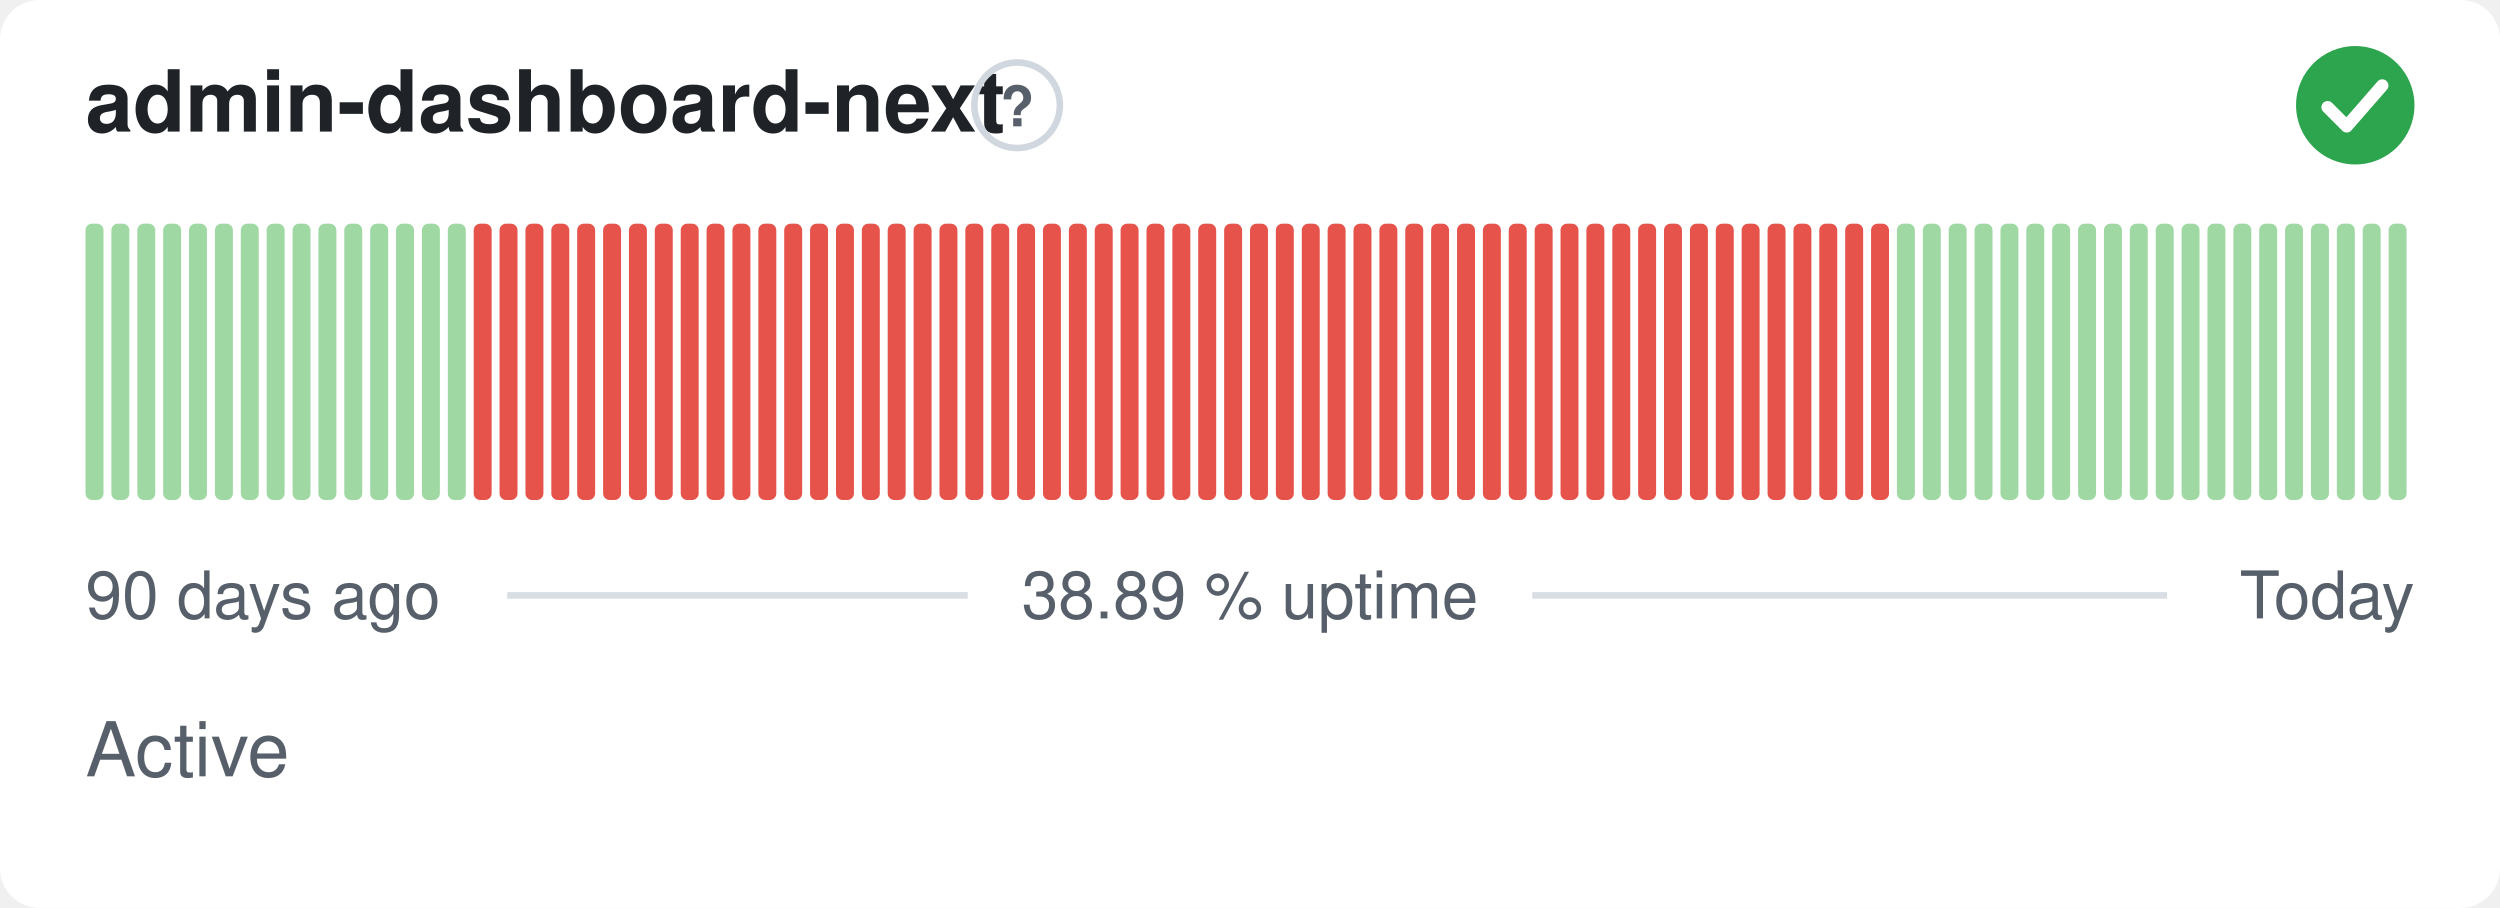
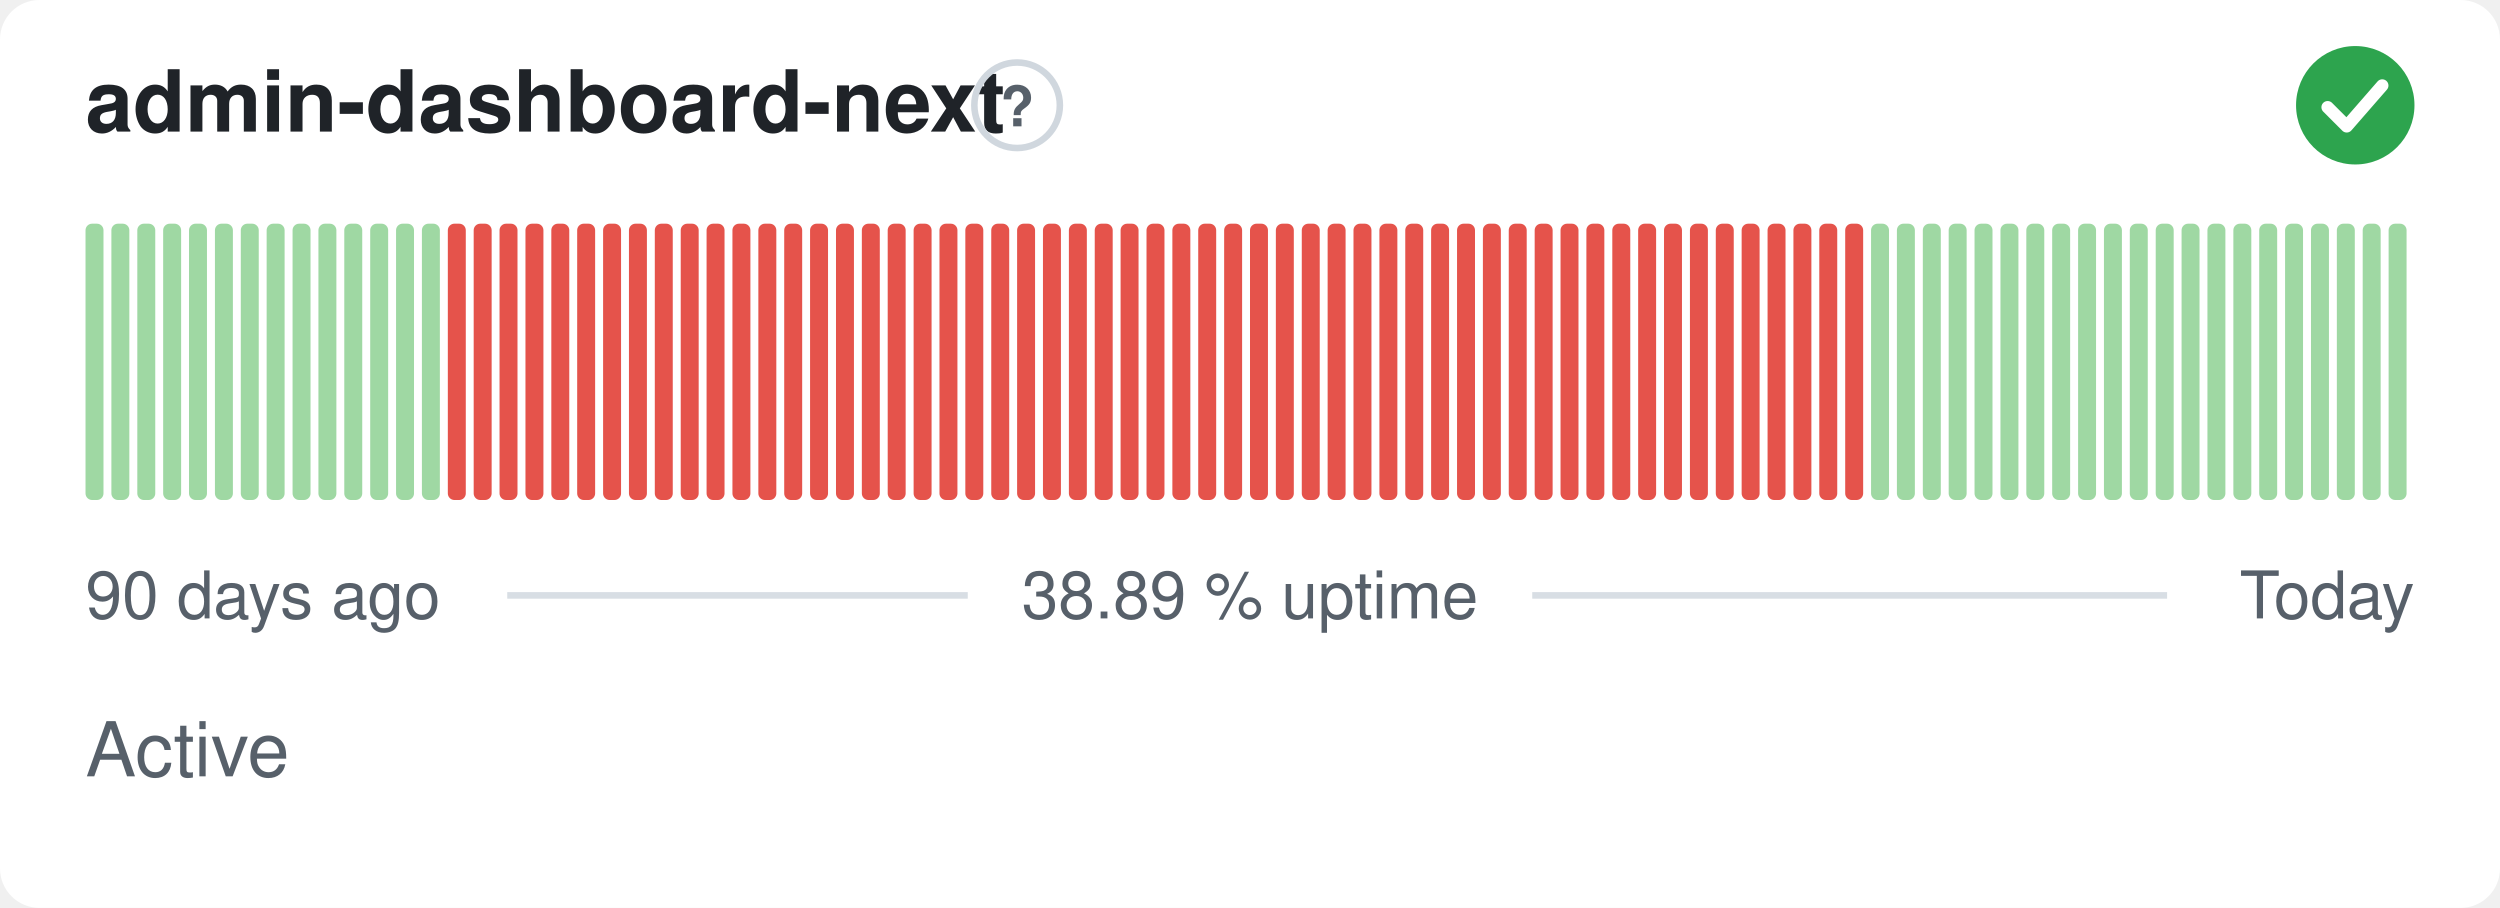
<svg xmlns="http://www.w3.org/2000/svg" width="380" height="138" viewBox="0 0 380 138" role="img" aria-label="admin-dashboard-next: Active, 38.89 % uptime over the last 90 days" font-family="-apple-system,BlinkMacSystemFont,'Segoe UI',Helvetica,Arial,sans-serif">
  <style>
    @media (prefers-color-scheme: dark) {
      .bg { fill: #0d1117 }
      .title { fill: #e6edf3 }
      .muted { fill: #8b949e }
      .hint { stroke: #30363d }
      .rule { stroke: #30363d }
      .nodata { fill: #21262d }
    }
  </style>
  <rect class="bg" width="380" height="138" rx="6" fill="#ffffff" />
  <text class="title" x="13" y="20" font-size="13" font-weight="600" fill="#1f2328">admin-dashboard-next</text>
  <circle class="hint" cx="154.6" cy="16" r="6.5" fill="none" stroke="#d0d7de" stroke-width="1" />
  <text class="muted" x="154.6" y="19.2" text-anchor="middle" font-size="8.5" font-weight="700" fill="#57606a">?</text>
  <circle cx="358" cy="16" r="9" fill="#2da44e" />
  <path d="M353.80 16.30l2.90 2.90 5.40 -6.20" fill="none" stroke="#fff" stroke-width="1.89" stroke-linecap="round" stroke-linejoin="round" />
  <rect x="13.00" y="34.00" width="2.73" height="42.00" rx="1" fill="#9fd8a3" />
  <rect x="16.93" y="34.00" width="2.73" height="42.00" rx="1" fill="#9fd8a3" />
  <rect x="20.87" y="34.00" width="2.73" height="42.00" rx="1" fill="#9fd8a3" />
  <rect x="24.80" y="34.00" width="2.73" height="42.00" rx="1" fill="#9fd8a3" />
  <rect x="28.73" y="34.00" width="2.73" height="42.00" rx="1" fill="#9fd8a3" />
  <rect x="32.67" y="34.00" width="2.73" height="42.00" rx="1" fill="#9fd8a3" />
  <rect x="36.60" y="34.00" width="2.73" height="42.00" rx="1" fill="#9fd8a3" />
  <rect x="40.53" y="34.00" width="2.73" height="42.00" rx="1" fill="#9fd8a3" />
  <rect x="44.47" y="34.00" width="2.73" height="42.00" rx="1" fill="#9fd8a3" />
  <rect x="48.40" y="34.00" width="2.73" height="42.00" rx="1" fill="#9fd8a3" />
  <rect x="52.33" y="34.00" width="2.73" height="42.00" rx="1" fill="#9fd8a3" />
  <rect x="56.27" y="34.00" width="2.73" height="42.00" rx="1" fill="#9fd8a3" />
  <rect x="60.20" y="34.00" width="2.73" height="42.00" rx="1" fill="#9fd8a3" />
  <rect x="64.13" y="34.00" width="2.73" height="42.00" rx="1" fill="#9fd8a3" />
-   <rect x="68.07" y="34.00" width="2.73" height="42.00" rx="1" fill="#9fd8a3" />
+   <rect x="68.07" y="34.00" width="2.73" height="42.00" rx="1" fill="#e5534b" />
  <rect x="72.00" y="34.00" width="2.73" height="42.00" rx="1" fill="#e5534b" />
  <rect x="75.93" y="34.00" width="2.73" height="42.00" rx="1" fill="#e5534b" />
  <rect x="79.87" y="34.00" width="2.73" height="42.00" rx="1" fill="#e5534b" />
  <rect x="83.80" y="34.00" width="2.73" height="42.00" rx="1" fill="#e5534b" />
  <rect x="87.73" y="34.00" width="2.73" height="42.00" rx="1" fill="#e5534b" />
  <rect x="91.67" y="34.00" width="2.73" height="42.00" rx="1" fill="#e5534b" />
  <rect x="95.60" y="34.00" width="2.73" height="42.00" rx="1" fill="#e5534b" />
  <rect x="99.53" y="34.00" width="2.73" height="42.00" rx="1" fill="#e5534b" />
  <rect x="103.47" y="34.00" width="2.73" height="42.00" rx="1" fill="#e5534b" />
  <rect x="107.40" y="34.00" width="2.73" height="42.00" rx="1" fill="#e5534b" />
  <rect x="111.33" y="34.00" width="2.73" height="42.00" rx="1" fill="#e5534b" />
  <rect x="115.27" y="34.00" width="2.73" height="42.00" rx="1" fill="#e5534b" />
  <rect x="119.20" y="34.00" width="2.73" height="42.00" rx="1" fill="#e5534b" />
  <rect x="123.13" y="34.00" width="2.73" height="42.00" rx="1" fill="#e5534b" />
  <rect x="127.07" y="34.00" width="2.73" height="42.00" rx="1" fill="#e5534b" />
  <rect x="131.00" y="34.00" width="2.73" height="42.00" rx="1" fill="#e5534b" />
  <rect x="134.93" y="34.00" width="2.73" height="42.00" rx="1" fill="#e5534b" />
  <rect x="138.87" y="34.00" width="2.73" height="42.00" rx="1" fill="#e5534b" />
  <rect x="142.80" y="34.00" width="2.73" height="42.00" rx="1" fill="#e5534b" />
  <rect x="146.73" y="34.00" width="2.73" height="42.00" rx="1" fill="#e5534b" />
  <rect x="150.67" y="34.00" width="2.73" height="42.00" rx="1" fill="#e5534b" />
  <rect x="154.60" y="34.00" width="2.73" height="42.00" rx="1" fill="#e5534b" />
  <rect x="158.53" y="34.00" width="2.73" height="42.00" rx="1" fill="#e5534b" />
  <rect x="162.47" y="34.00" width="2.73" height="42.00" rx="1" fill="#e5534b" />
  <rect x="166.40" y="34.00" width="2.73" height="42.00" rx="1" fill="#e5534b" />
  <rect x="170.33" y="34.00" width="2.73" height="42.00" rx="1" fill="#e5534b" />
  <rect x="174.27" y="34.00" width="2.73" height="42.00" rx="1" fill="#e5534b" />
  <rect x="178.20" y="34.00" width="2.73" height="42.00" rx="1" fill="#e5534b" />
  <rect x="182.13" y="34.00" width="2.73" height="42.00" rx="1" fill="#e5534b" />
  <rect x="186.07" y="34.00" width="2.73" height="42.00" rx="1" fill="#e5534b" />
  <rect x="190.00" y="34.00" width="2.73" height="42.00" rx="1" fill="#e5534b" />
  <rect x="193.93" y="34.00" width="2.73" height="42.00" rx="1" fill="#e5534b" />
  <rect x="197.87" y="34.00" width="2.73" height="42.00" rx="1" fill="#e5534b" />
  <rect x="201.80" y="34.00" width="2.73" height="42.00" rx="1" fill="#e5534b" />
  <rect x="205.73" y="34.00" width="2.73" height="42.00" rx="1" fill="#e5534b" />
  <rect x="209.67" y="34.00" width="2.73" height="42.00" rx="1" fill="#e5534b" />
  <rect x="213.60" y="34.00" width="2.73" height="42.00" rx="1" fill="#e5534b" />
  <rect x="217.53" y="34.00" width="2.73" height="42.00" rx="1" fill="#e5534b" />
  <rect x="221.47" y="34.00" width="2.73" height="42.00" rx="1" fill="#e5534b" />
  <rect x="225.40" y="34.00" width="2.73" height="42.00" rx="1" fill="#e5534b" />
  <rect x="229.33" y="34.00" width="2.73" height="42.00" rx="1" fill="#e5534b" />
  <rect x="233.27" y="34.00" width="2.73" height="42.00" rx="1" fill="#e5534b" />
  <rect x="237.20" y="34.00" width="2.73" height="42.00" rx="1" fill="#e5534b" />
  <rect x="241.13" y="34.00" width="2.73" height="42.00" rx="1" fill="#e5534b" />
  <rect x="245.07" y="34.00" width="2.73" height="42.00" rx="1" fill="#e5534b" />
  <rect x="249.00" y="34.00" width="2.73" height="42.00" rx="1" fill="#e5534b" />
  <rect x="252.93" y="34.00" width="2.73" height="42.00" rx="1" fill="#e5534b" />
  <rect x="256.87" y="34.00" width="2.73" height="42.00" rx="1" fill="#e5534b" />
  <rect x="260.80" y="34.00" width="2.73" height="42.00" rx="1" fill="#e5534b" />
  <rect x="264.73" y="34.00" width="2.73" height="42.00" rx="1" fill="#e5534b" />
  <rect x="268.67" y="34.00" width="2.73" height="42.00" rx="1" fill="#e5534b" />
  <rect x="272.60" y="34.00" width="2.73" height="42.00" rx="1" fill="#e5534b" />
  <rect x="276.53" y="34.00" width="2.73" height="42.00" rx="1" fill="#e5534b" />
  <rect x="280.47" y="34.00" width="2.73" height="42.00" rx="1" fill="#e5534b" />
-   <rect x="284.40" y="34.00" width="2.73" height="42.00" rx="1" fill="#e5534b" />
+   <rect x="284.40" y="34.00" width="2.73" height="42.00" rx="1" fill="#9fd8a3" />
  <rect x="288.33" y="34.00" width="2.73" height="42.00" rx="1" fill="#9fd8a3" />
  <rect x="292.27" y="34.00" width="2.73" height="42.00" rx="1" fill="#9fd8a3" />
  <rect x="296.20" y="34.00" width="2.73" height="42.00" rx="1" fill="#9fd8a3" />
  <rect x="300.13" y="34.00" width="2.73" height="42.00" rx="1" fill="#9fd8a3" />
  <rect x="304.07" y="34.00" width="2.73" height="42.00" rx="1" fill="#9fd8a3" />
  <rect x="308.00" y="34.00" width="2.73" height="42.00" rx="1" fill="#9fd8a3" />
  <rect x="311.93" y="34.00" width="2.73" height="42.00" rx="1" fill="#9fd8a3" />
  <rect x="315.87" y="34.00" width="2.73" height="42.00" rx="1" fill="#9fd8a3" />
  <rect x="319.80" y="34.00" width="2.73" height="42.00" rx="1" fill="#9fd8a3" />
  <rect x="323.73" y="34.00" width="2.73" height="42.00" rx="1" fill="#9fd8a3" />
  <rect x="327.67" y="34.00" width="2.73" height="42.00" rx="1" fill="#9fd8a3" />
  <rect x="331.60" y="34.00" width="2.73" height="42.00" rx="1" fill="#9fd8a3" />
  <rect x="335.53" y="34.00" width="2.73" height="42.00" rx="1" fill="#9fd8a3" />
  <rect x="339.47" y="34.00" width="2.73" height="42.00" rx="1" fill="#9fd8a3" />
  <rect x="343.40" y="34.00" width="2.73" height="42.00" rx="1" fill="#9fd8a3" />
  <rect x="347.33" y="34.00" width="2.73" height="42.00" rx="1" fill="#9fd8a3" />
  <rect x="351.27" y="34.00" width="2.73" height="42.00" rx="1" fill="#9fd8a3" />
  <rect x="355.20" y="34.00" width="2.73" height="42.00" rx="1" fill="#9fd8a3" />
  <rect x="359.13" y="34.00" width="2.73" height="42.00" rx="1" fill="#9fd8a3" />
  <rect x="363.07" y="34.00" width="2.73" height="42.00" rx="1" fill="#9fd8a3" />
  <text class="muted" x="13" y="94" font-size="10" fill="#57606a">90 days ago</text>
  <text class="muted" x="190" y="94" text-anchor="middle" font-size="10" fill="#57606a">38.89 % uptime</text>
  <text class="muted" x="367" y="94" text-anchor="end" font-size="10" fill="#57606a">Today</text>
  <line class="rule" x1="77.1" y1="90.5" x2="147.1" y2="90.5" stroke="#d8dee4" stroke-width="1" />
  <line class="rule" x1="232.9" y1="90.5" x2="329.4" y2="90.5" stroke="#d8dee4" stroke-width="1" />
  <text class="muted" x="13" y="118" font-size="11.5" fill="#57606a">Active</text>
</svg>
